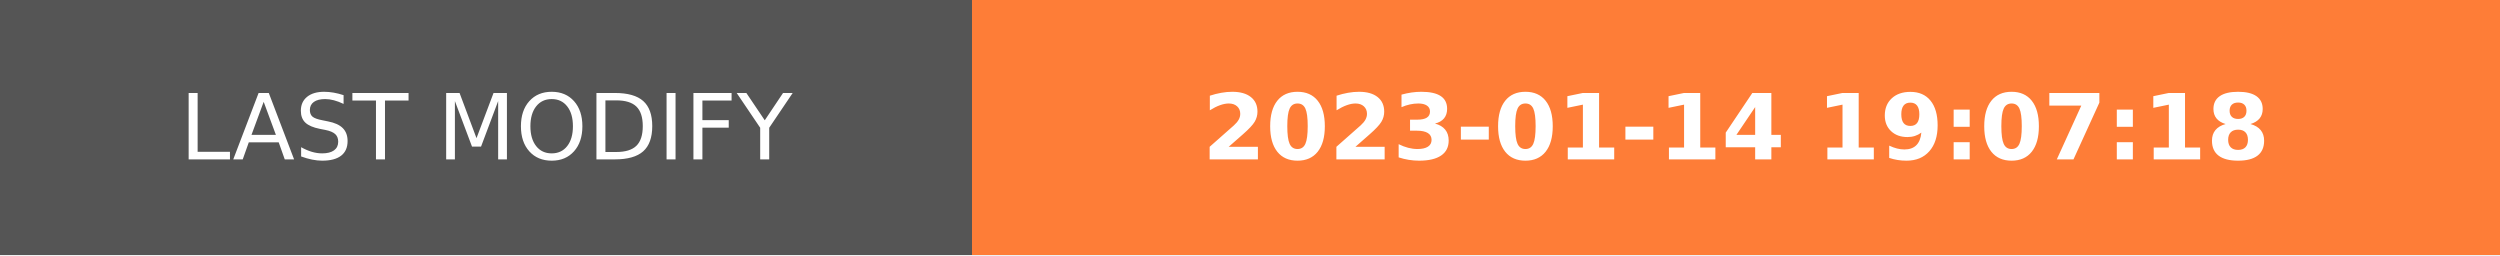
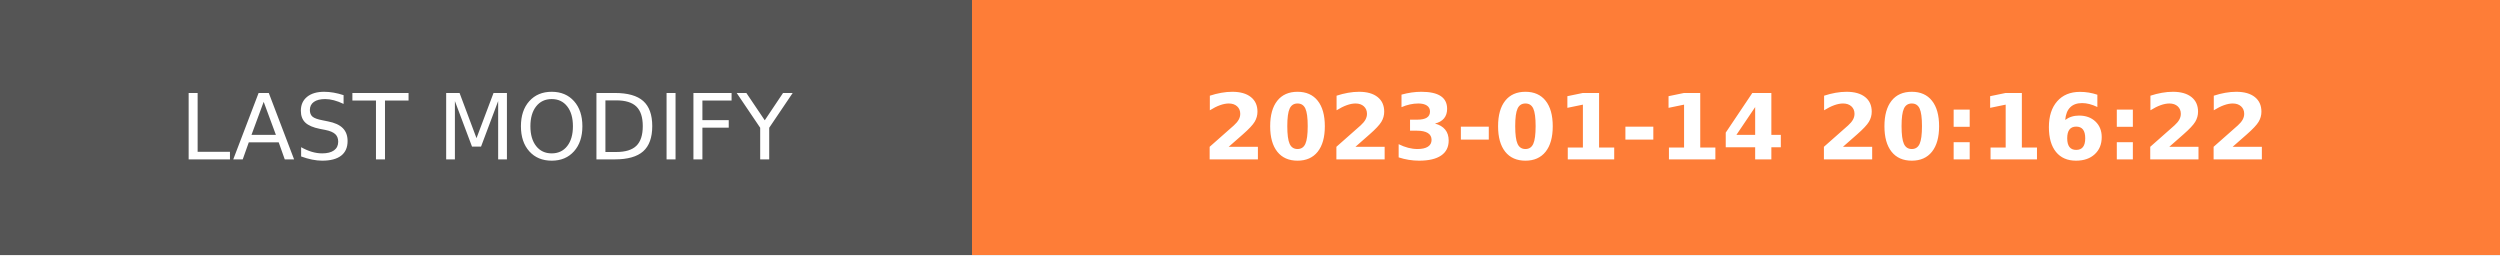
- <svg xmlns="http://www.w3.org/2000/svg" width="274.5" height="28" role="img" aria-label="LAST MODIFY: 2023-01-14 19:07:18">
+ <svg xmlns="http://www.w3.org/2000/svg" width="274.5" height="28" role="img" aria-label="LAST MODIFY: 2023-01-14 20:16:22">
  <g shape-rendering="crispEdges">
    <rect width="106.75" height="28" fill="#555" />
    <rect x="106.75" width="167.75" height="28" fill="#fe7d37" />
  </g>
  <g fill="#fff" text-anchor="middle" font-family="Verdana,Geneva,DejaVu Sans,sans-serif" text-rendering="geometricPrecision" font-size="100">
    <text transform="scale(.1)" x="533.75" y="175" textLength="827.5" fill="#fff">LAST MODIFY</text>
-     <text transform="scale(.1)" x="1906.25" y="175" textLength="1437.5" fill="#fff" font-weight="bold">2023-01-14 19:07:18</text>
+     <text transform="scale(.1)" x="1906.25" y="175" textLength="1437.5" fill="#fff" font-weight="bold">2023-01-14 20:16:22</text>
  </g>
</svg>
